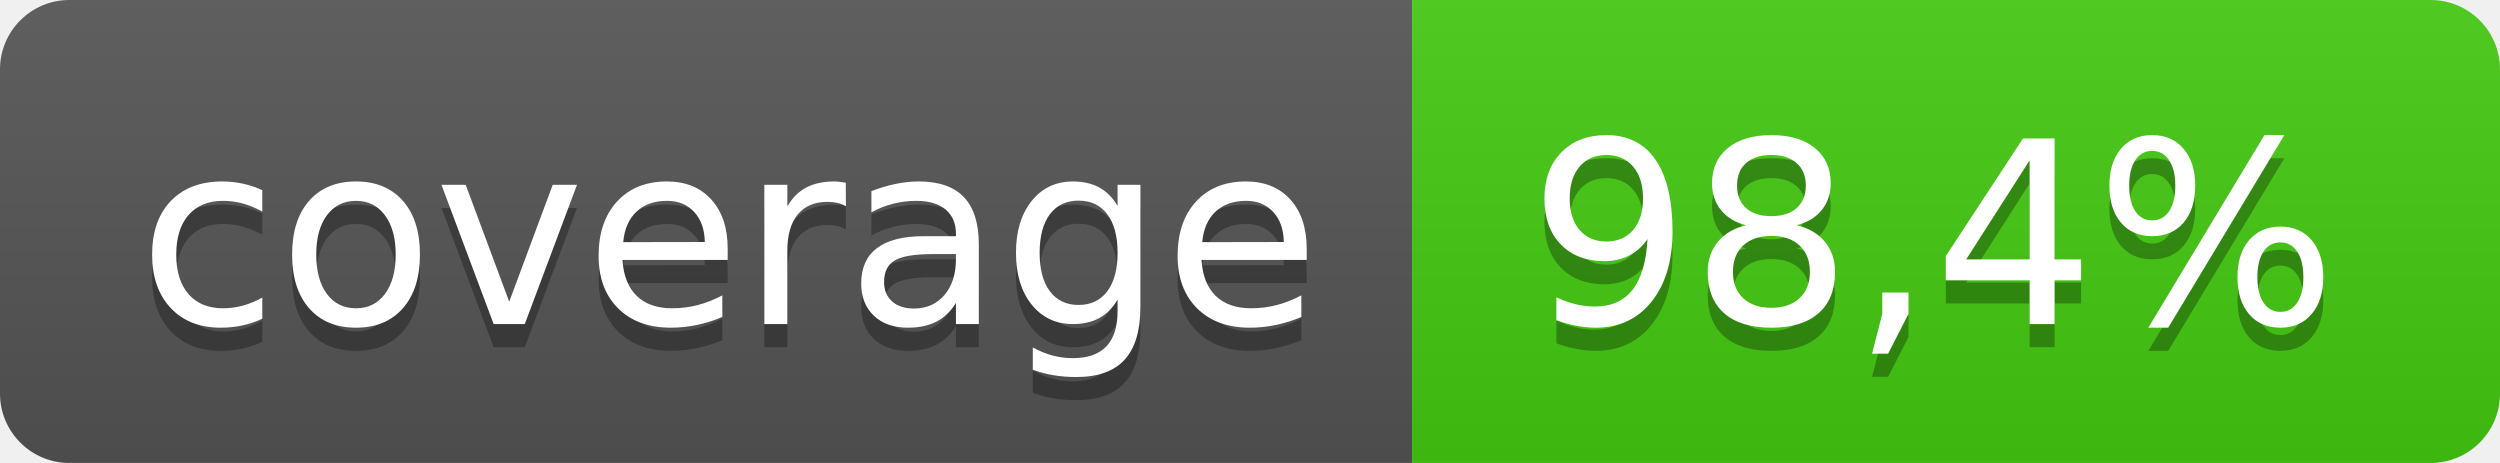
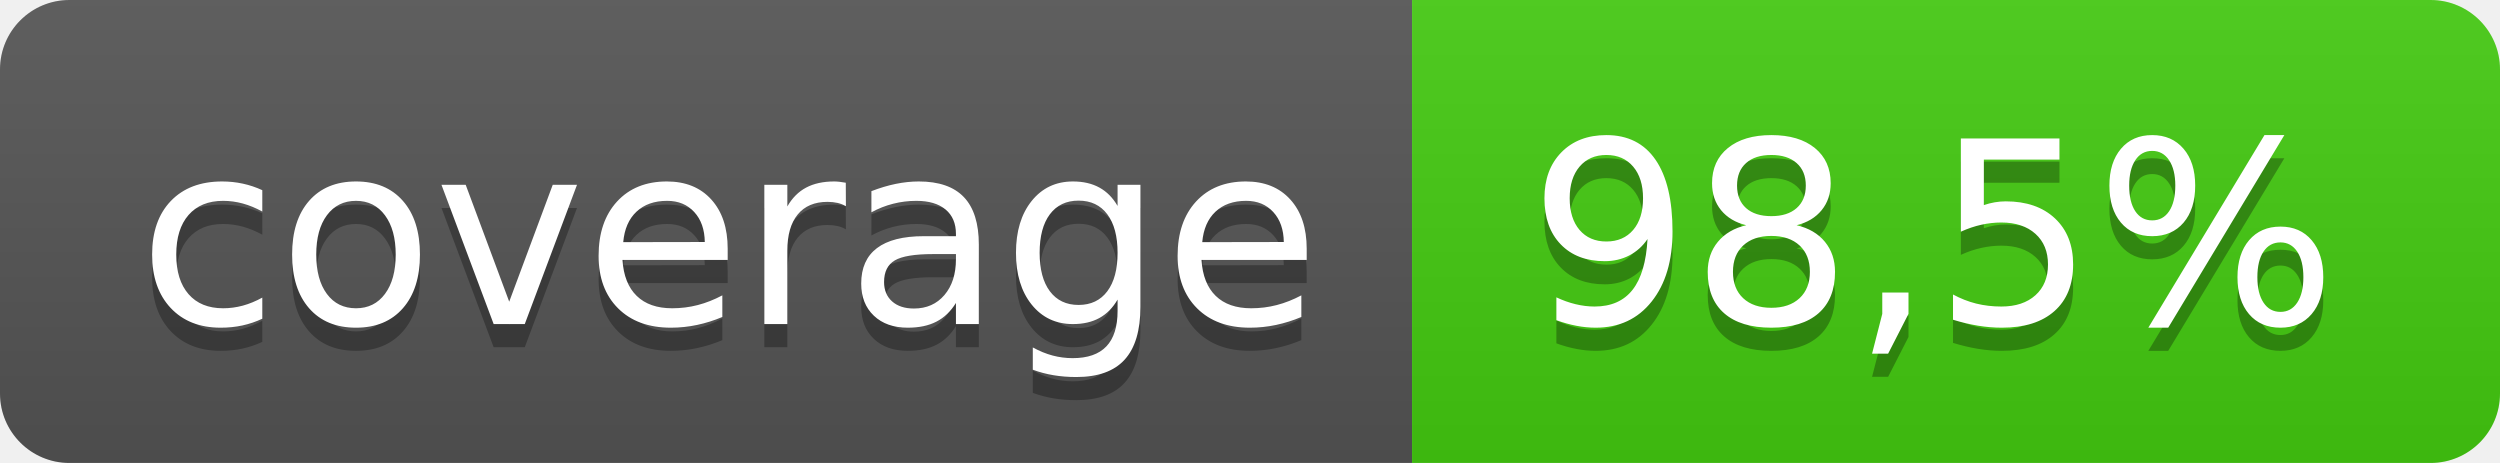
- <svg xmlns="http://www.w3.org/2000/svg" width="108" height="20" role="img" aria-label="coverage: 98,4%">
+ <svg xmlns="http://www.w3.org/2000/svg" width="108" height="20" role="img" aria-label="coverage: 98,5%">
  <linearGradient id="s" x2="0" y2="100%">
    <stop offset="0" stop-color="#bbb" stop-opacity=".1" />
    <stop offset="1" stop-opacity=".1" />
  </linearGradient>
  <clipPath id="r">
    <rect width="108" height="20" rx="3" fill="#fff" />
  </clipPath>
  <g clip-path="url(#r)">
    <rect width="61" height="20" fill="#555" />
    <rect x="61" width="47" height="20" fill="#4c1" />
    <rect width="108" height="20" fill="url(#s)" />
  </g>
  <g fill="#fff" text-anchor="middle" font-family="Verdana,Geneva,DejaVu Sans,sans-serif" text-rendering="geometricPrecision" font-size="110">
    <text aria-hidden="true" x="315" y="150" fill="#010101" fill-opacity=".3" transform="scale(.1)" textLength="510">coverage</text>
    <text x="315" y="140" transform="scale(.1)" fill="#fff" textLength="510">coverage</text>
-     <text aria-hidden="true" x="835" y="150" fill="#010101" fill-opacity=".3" transform="scale(.1)" textLength="370">98,4%</text>
-     <text x="835" y="140" transform="scale(.1)" fill="#fff" textLength="370">98,4%</text>
+     <text aria-hidden="true" x="835" y="150" fill="#010101" fill-opacity=".3" transform="scale(.1)" textLength="370">98,5%</text>
+     <text x="835" y="140" transform="scale(.1)" fill="#fff" textLength="370">98,5%</text>
  </g>
</svg>
